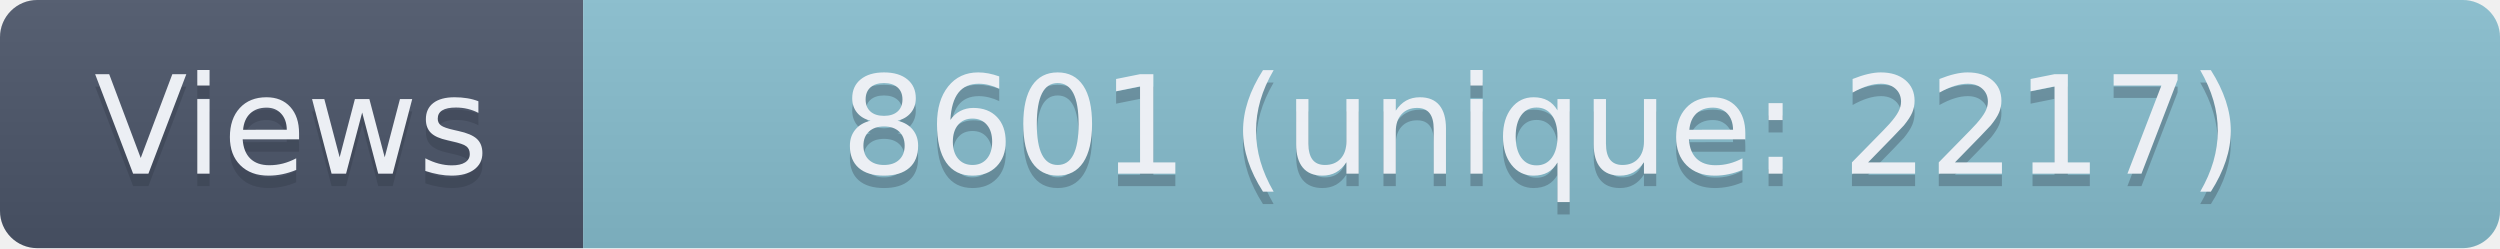
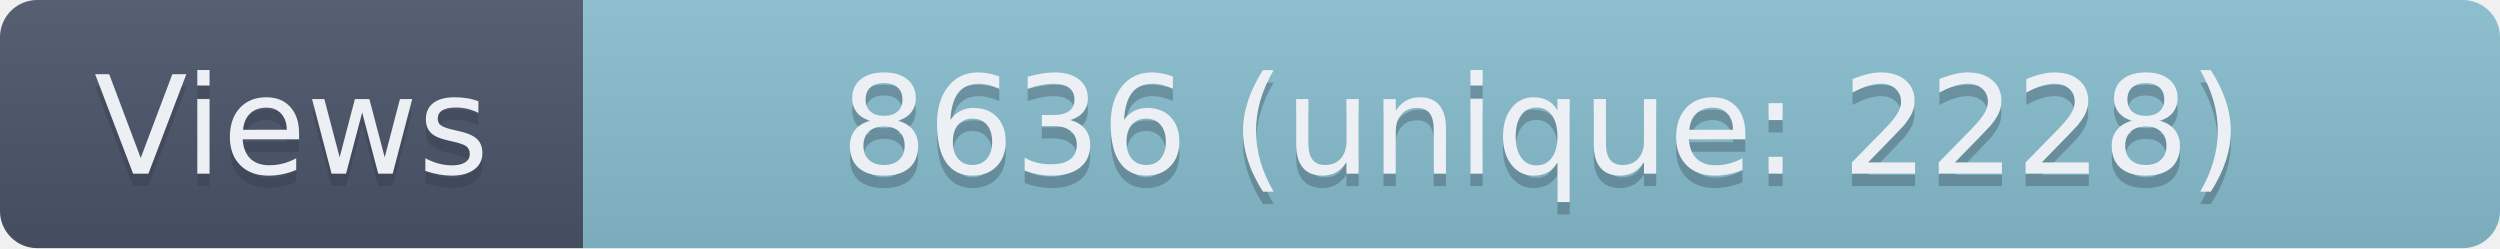
- <svg xmlns="http://www.w3.org/2000/svg" width="201.5" height="20" role="img" aria-label="Views: 8601 (unique: 2217)">
+ <svg xmlns="http://www.w3.org/2000/svg" width="201.5" height="20" role="img" aria-label="Views: 8636 (unique: 2228)">
  <linearGradient id="s" x2="0" y2="100%">
    <stop offset="0" stop-color="#bbb" stop-opacity=".1" />
    <stop offset="1" stop-opacity=".1" />
  </linearGradient>
  <clipPath id="r">
    <rect width="201.5" height="20" rx="3" fill="#fff" />
  </clipPath>
  <g clip-path="url(#r)">
    <rect width="47" height="20" fill="#4C566A" />
    <rect x="47" width="154.5" height="20" fill="#88C0D0" />
    <rect width="201.5" height="20" fill="url(#s)" />
  </g>
  <g fill="#ECEFF4" text-anchor="middle" font-family="Verdana,Geneva,DejaVu Sans,sans-serif" text-rendering="geometricPrecision" font-size="110">
    <text aria-hidden="true" x="235" y="150" fill="#2E3440" fill-opacity=".3" transform="scale(.1)" textLength="370">Views</text>
    <text x="235" y="140" transform="scale(.1)" textLength="370">Views</text>
-     <text aria-hidden="true" x="1242.5" y="150" fill="#2E3440" fill-opacity=".3" transform="scale(.1)" textLength="1445">8601 (unique: 2217)</text>
-     <text x="1242.5" y="140" transform="scale(.1)" textLength="1445">8601 (unique: 2217)</text>
+     <text aria-hidden="true" x="1242.5" y="150" fill="#2E3440" fill-opacity=".3" transform="scale(.1)" textLength="1445">8636 (unique: 2228)</text>
+     <text x="1242.5" y="140" transform="scale(.1)" textLength="1445">8636 (unique: 2228)</text>
  </g>
</svg>
